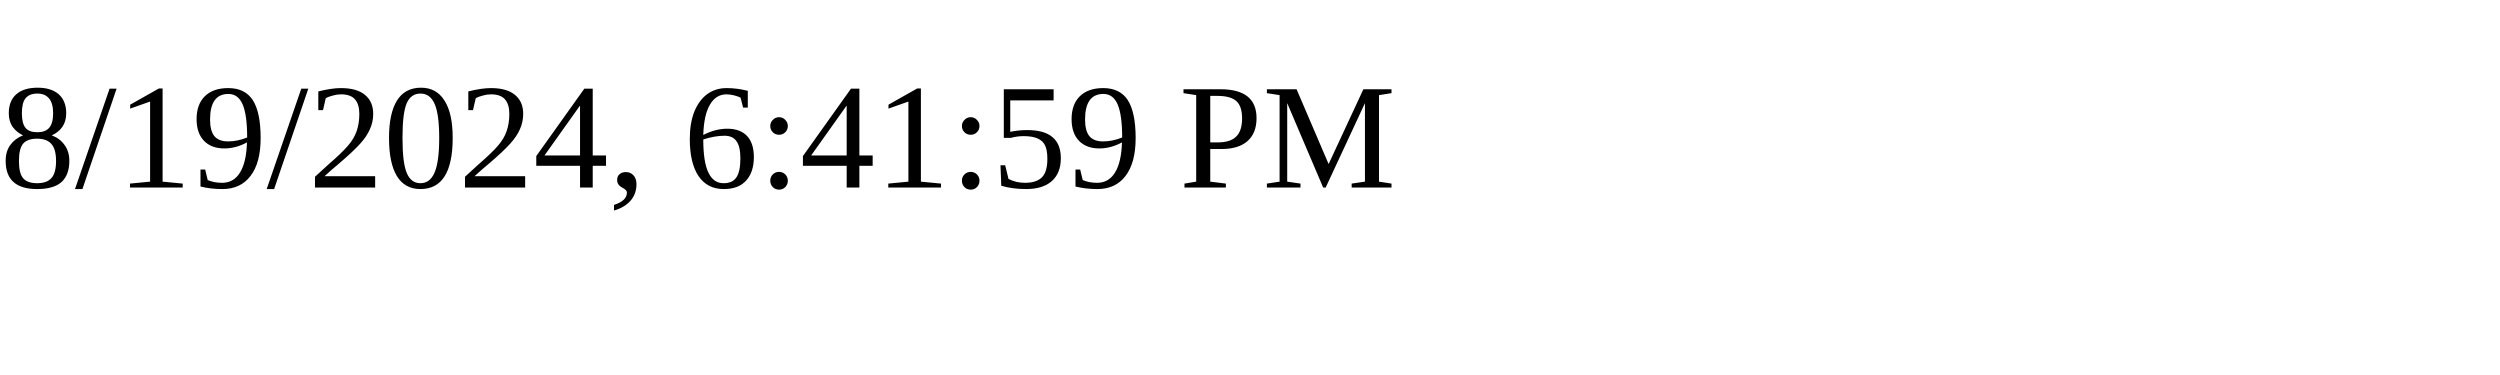
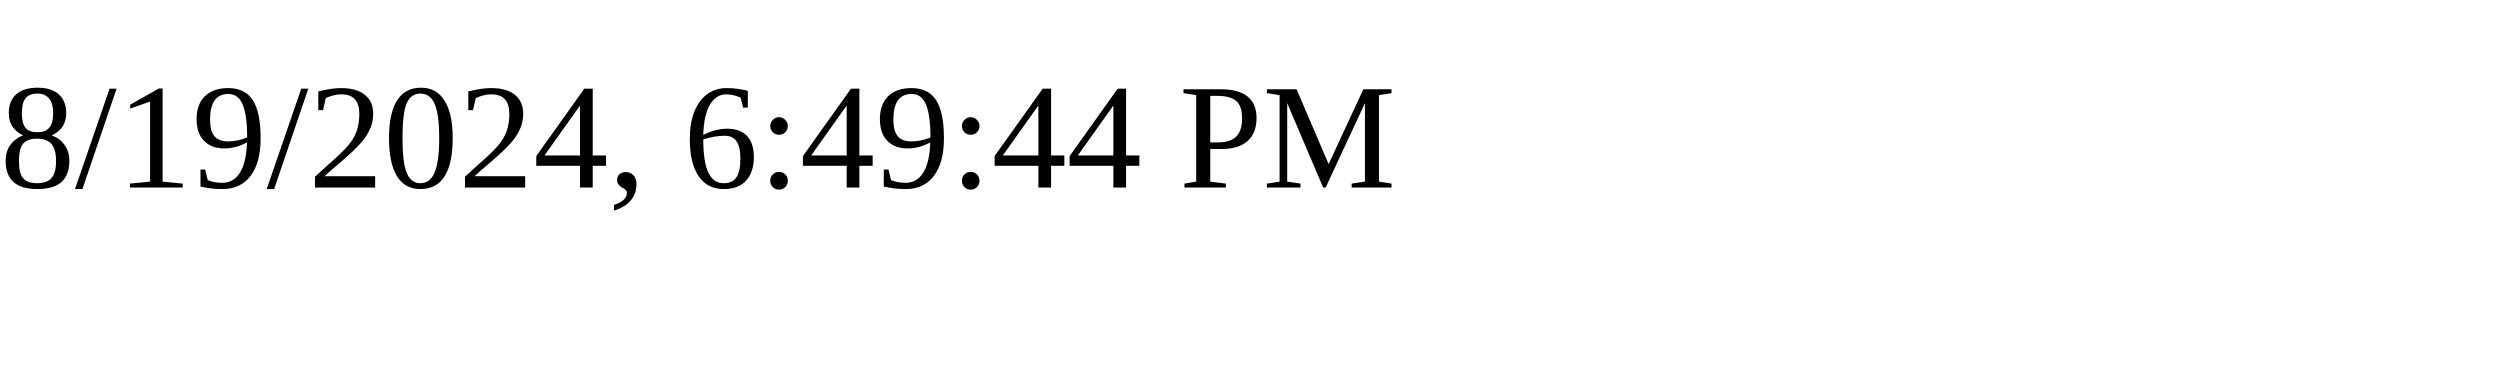
<svg xmlns="http://www.w3.org/2000/svg" height="30" width="200">
-   <text x="0" y="15">8/19/2024, 6:41:59 PM</text>
+   <text x="0" y="15">8/19/2024, 6:49:44 PM</text>
</svg>
